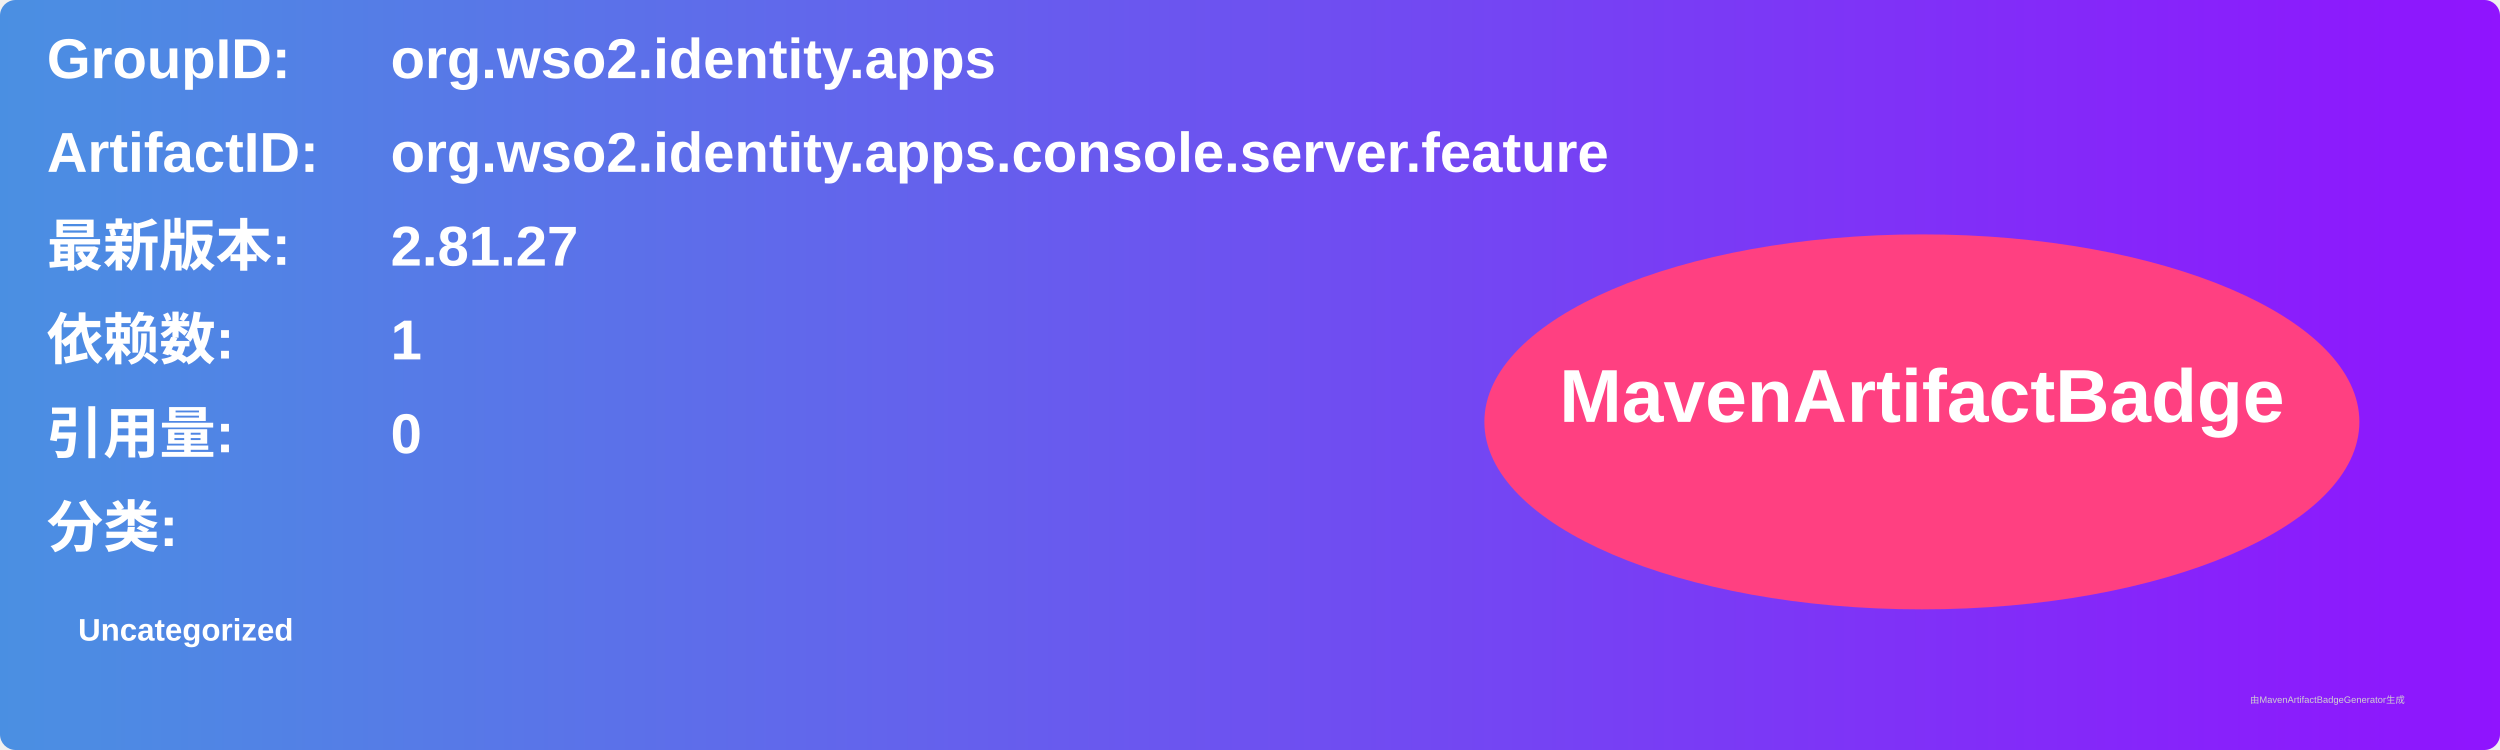
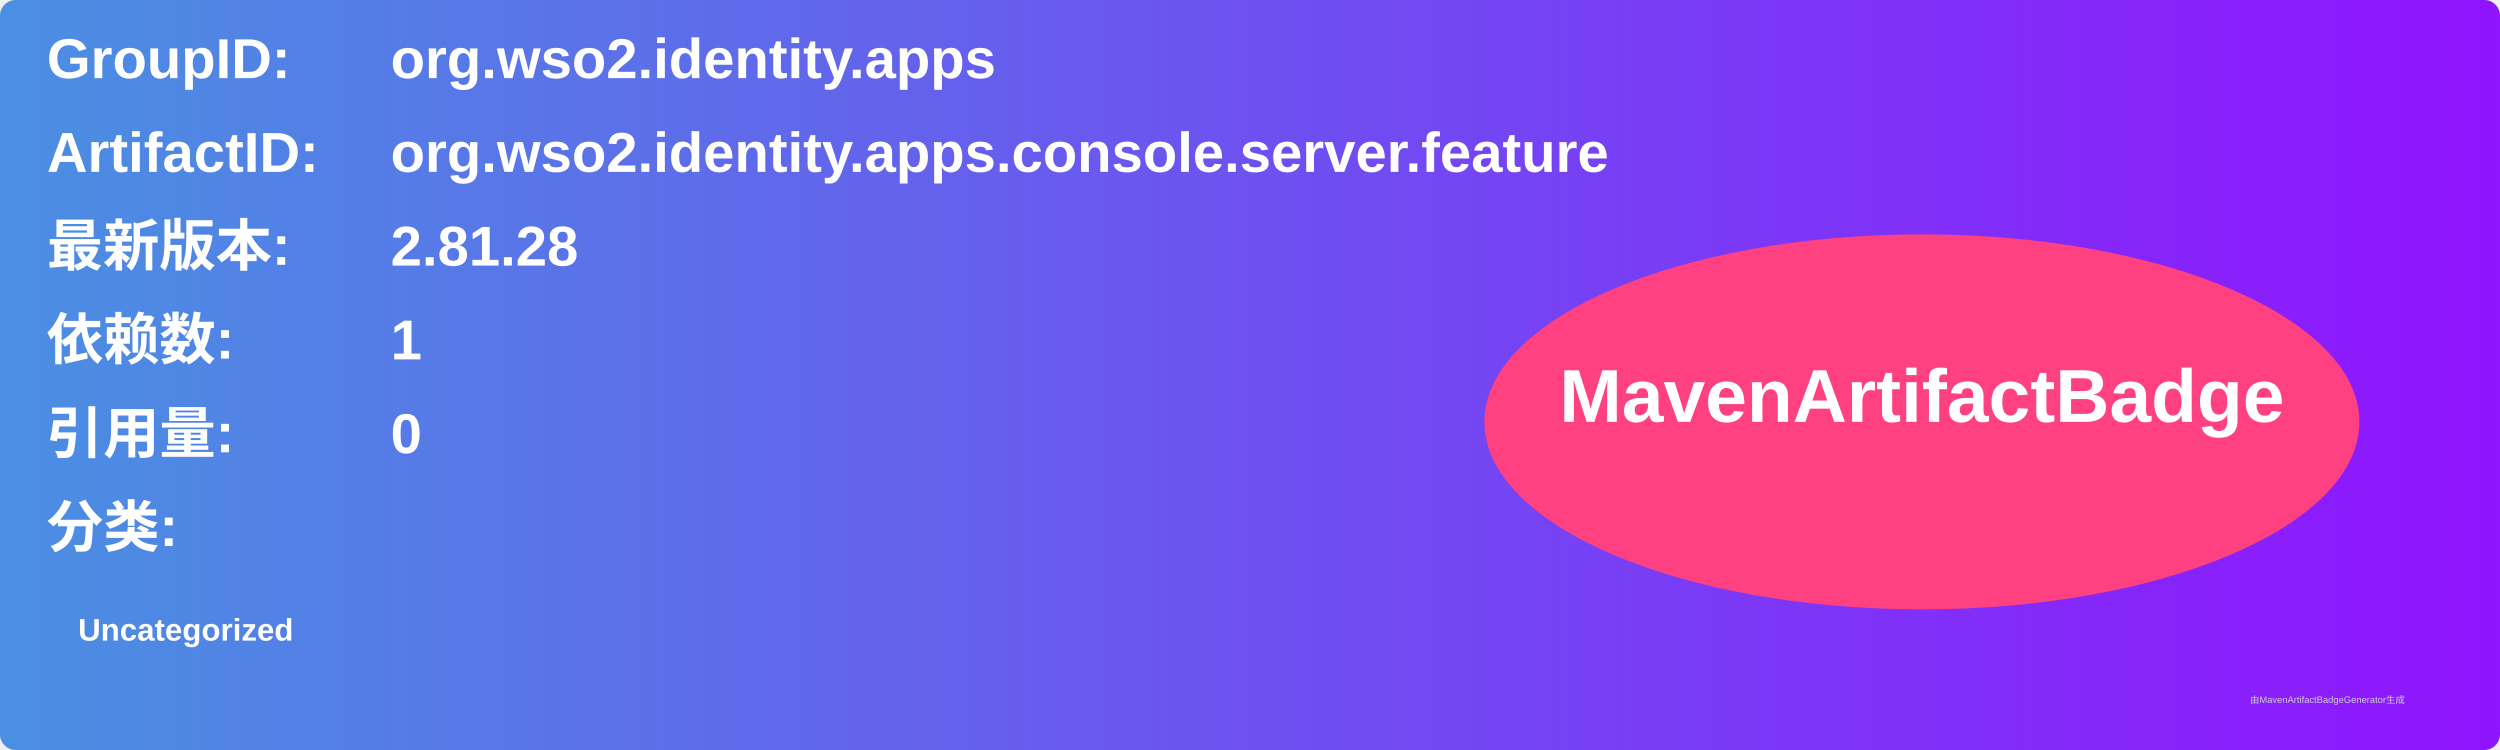
<svg xmlns="http://www.w3.org/2000/svg" width="800" height="240" viewBox="0 0 800 240">
  <linearGradient id="grad" x1="0%" y1="0%" x2="100%" y2="0%">
    <stop offset="0%" stop-color="#4a90e2" />
    <stop offset="100%" stop-color="#9013fe" />
  </linearGradient>
  <rect width="100%" height="100%" rx="5" ry="5" fill="url(#grad)" />
  <g transform="translate(15, 15)">
    <text x="0" y="10" font-family="Arial" font-size="18" fill="white" font-weight="bold" width="260">GroupID:</text>
    <text x="110" y="10" font-family="Arial" font-size="18" fill="white" font-weight="bold" width="460">org.wso2.identity.apps</text>
    <text x="0" y="40" font-family="Arial" font-size="18" fill="white" font-weight="bold" width="260">ArtifactID:</text>
    <text x="110" y="40" font-family="Arial" font-size="18" fill="white" font-weight="bold" width="460">org.wso2.identity.apps.console.server.feature</text>
    <text x="0" y="70" font-family="Arial" font-size="18" fill="white" font-weight="bold">最新版本:</text>
    <text x="110" y="70" font-family="Arial" font-size="18" fill="white" font-weight="bold">
-       <tspan font-weight="bold">2.81.27</tspan>
+       <tspan font-weight="bold">2.81.28</tspan>
    </text>
    <text x="0" y="100" font-family="Arial" font-size="18" fill="white" font-weight="bold">依赖数: </text>
    <text x="110" y="100" font-family="Arial" font-size="18" fill="white">
      <tspan font-weight="bold">1</tspan>
    </text>
    <text x="0" y="130" font-family="Arial" font-size="18" fill="white" font-weight="bold">引用量: </text>
    <text x="110" y="130" font-family="Arial" font-size="18" fill="white">
      <tspan font-weight="bold">0</tspan>
    </text>
    <text x="0" y="160" font-family="Arial" font-size="18" fill="white" font-weight="bold">分类:</text>
    <text x="10" y="190" font-family="Arial" font-size="10" fill="white">
      <tspan font-weight="bold">Uncategorized</tspan>
    </text>
    <ellipse cx="600" cy="120" rx="140" ry="60" fill="#ff4081" />
    <text x="600" y="120" text-anchor="middle" font-family="Arial" font-size="24" fill="white" font-weight="bold">MavenArtifactBadge</text>
  </g>
  <text x="720" y="225" font-family="Arial" font-size="3" fill="#d0d0d0">由MavenArtifactBadgeGenerator生成</text>
</svg>
